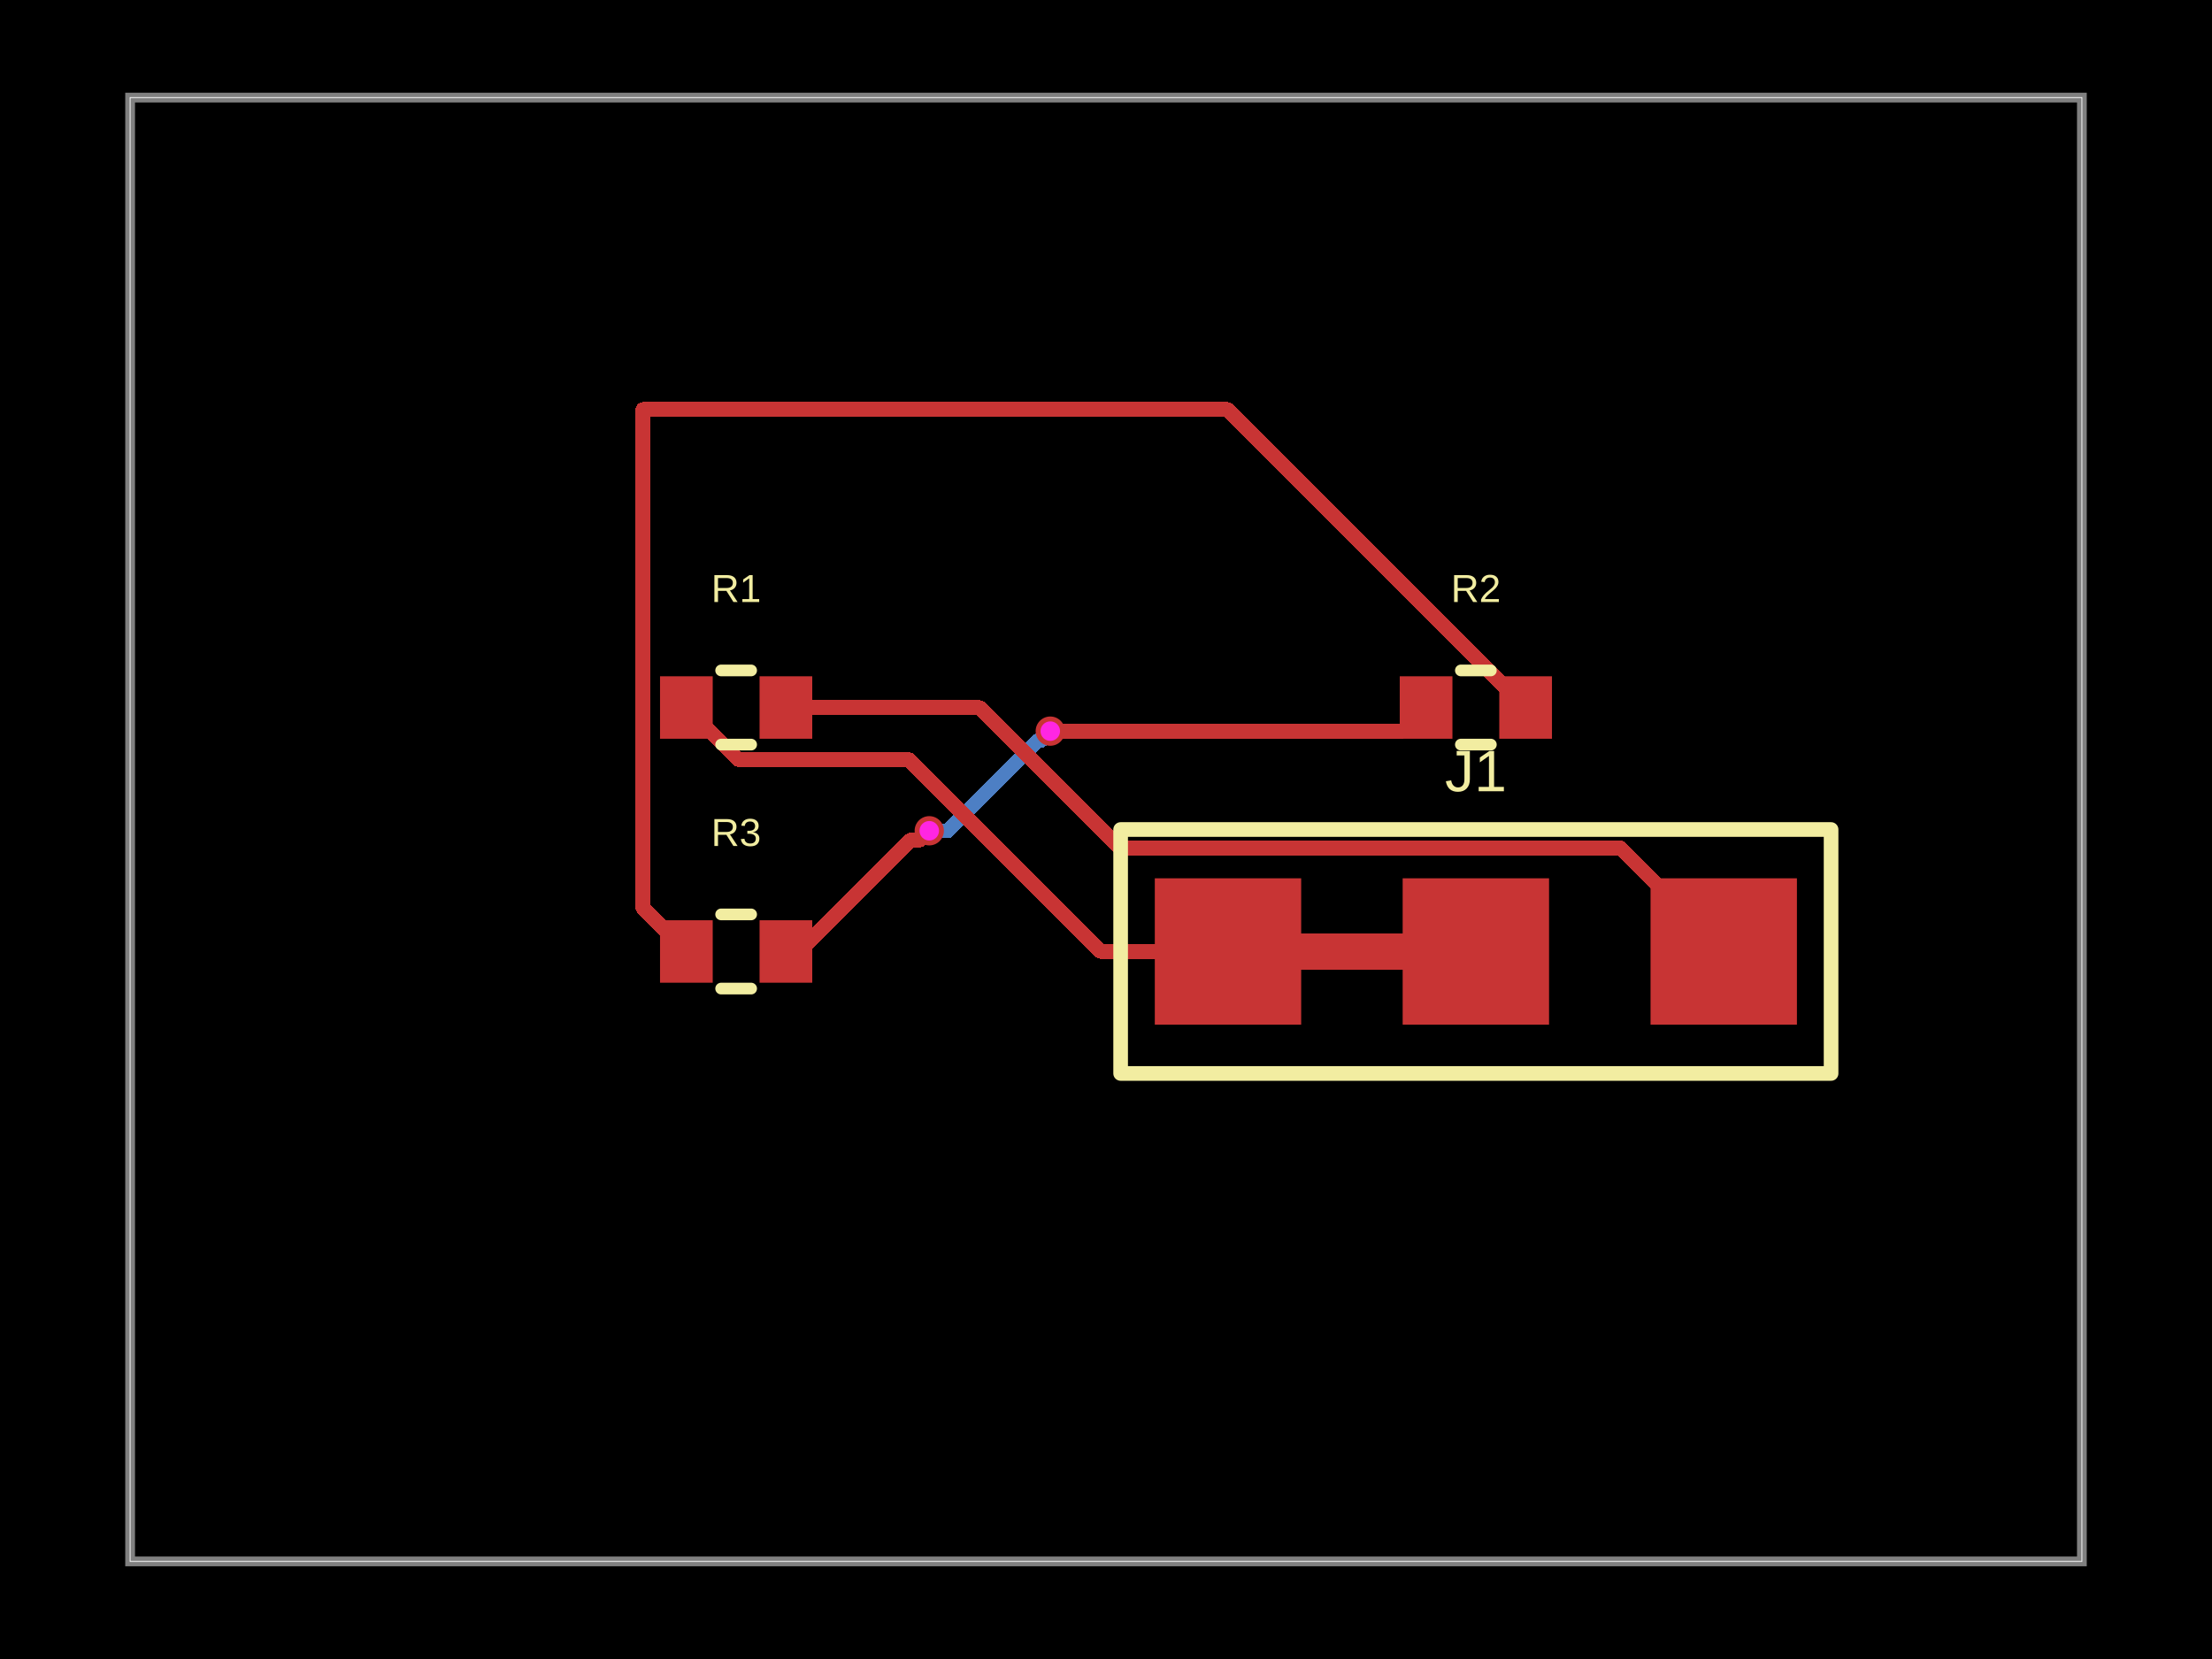
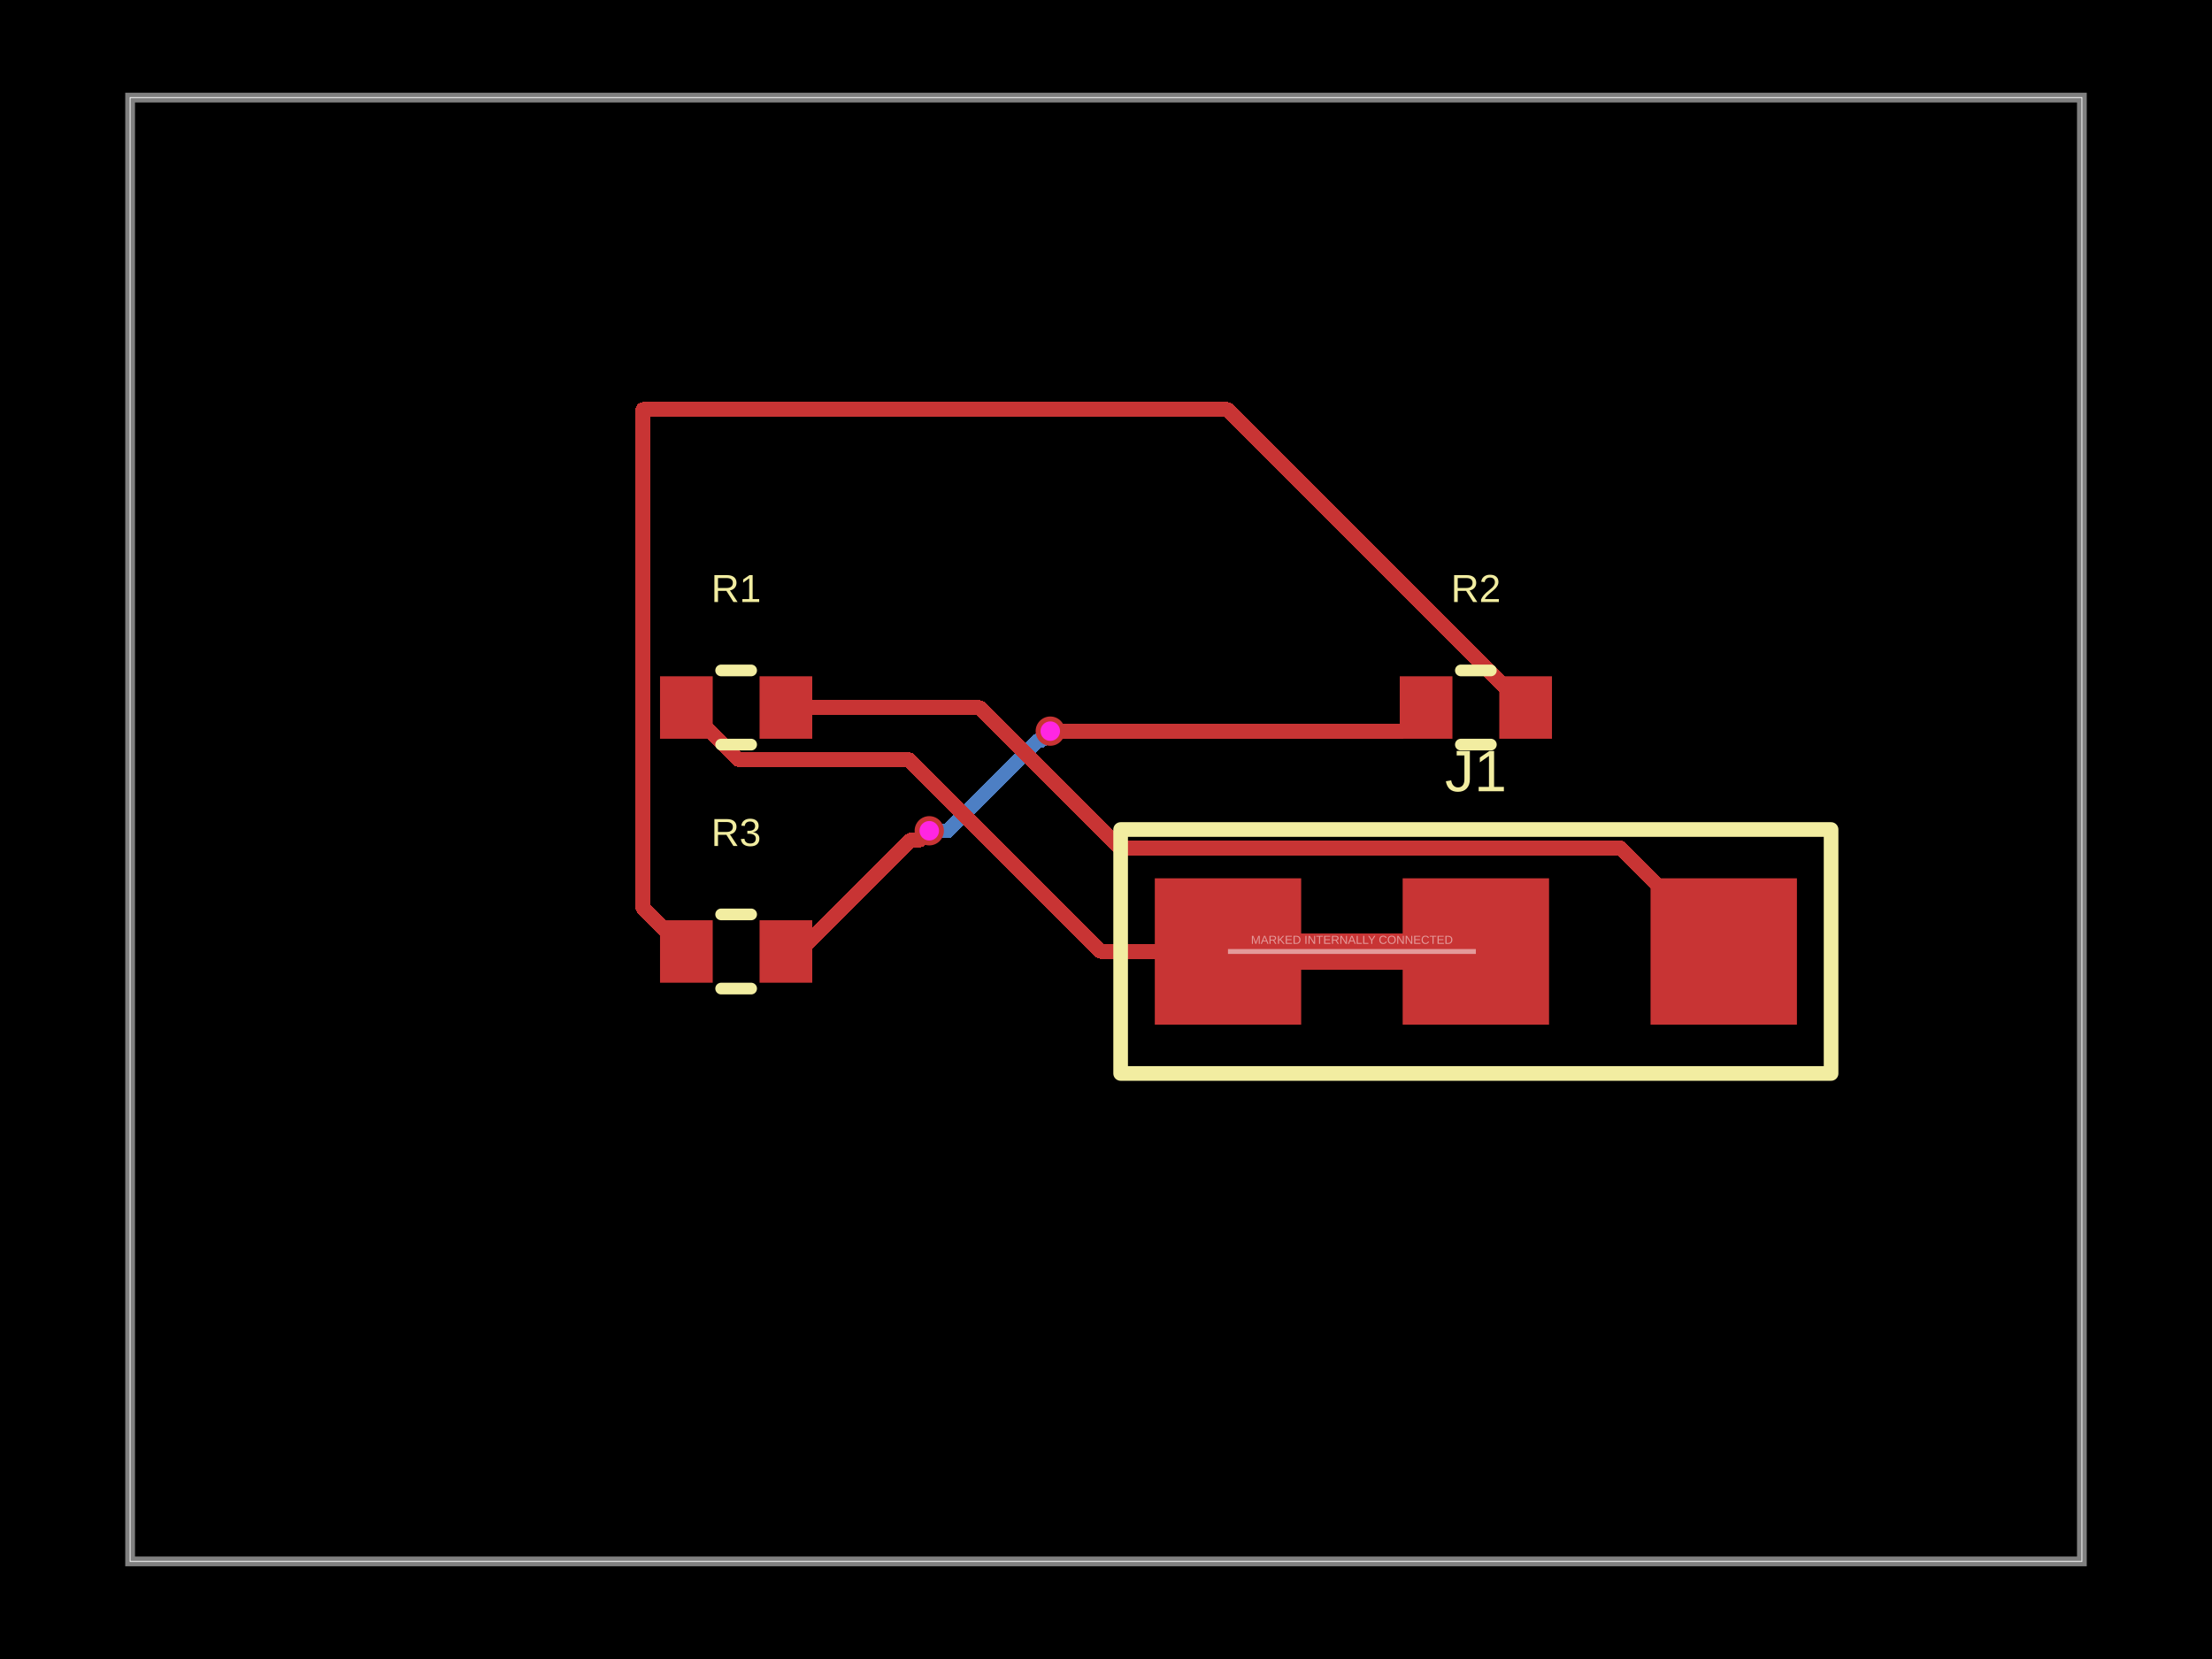
- <svg xmlns="http://www.w3.org/2000/svg" width="800" height="600" data-software-used-string="@tscircuit/core@0.0.1638">
+ <svg xmlns="http://www.w3.org/2000/svg" width="800" height="600" data-software-used-string="@tscircuit/core@0.0.1839">
  <style />
  <rect class="boundary" x="0" y="0" fill="#000" width="800" height="600" data-type="pcb_background" data-pcb-layer="global" />
  <rect class="pcb-boundary" fill="none" stroke="#fff" stroke-width="0.3" x="47.059" y="35.294" width="705.882" height="529.412" data-type="pcb_boundary" data-pcb-layer="global" />
  <path class="pcb-board" d="M 47.059 564.706 L 752.941 564.706 L 752.941 35.294 L 47.059 35.294 Z" fill="none" stroke="rgba(255, 255, 255, 0.5)" stroke-width="3.529" data-type="pcb_board" data-pcb-layer="board" />
  <path class="pcb-trace" stroke="rgb(77, 127, 196)" fill="none" d="M 379.847 264.424 L 376.46 267.81" stroke-width="5.294" stroke-linecap="round" stroke-linejoin="round" shape-rendering="crispEdges" data-type="pcb_trace" data-pcb-layer="bottom" />
  <path class="pcb-trace" stroke="rgb(77, 127, 196)" fill="none" d="M 376.46 267.81 L 375.462 267.81" stroke-width="5.294" stroke-linecap="round" stroke-linejoin="round" shape-rendering="crispEdges" data-type="pcb_trace" data-pcb-layer="bottom" />
  <path class="pcb-trace" stroke="rgb(77, 127, 196)" fill="none" d="M 375.462 267.81 L 342.814 300.459" stroke-width="5.294" stroke-linecap="round" stroke-linejoin="round" shape-rendering="crispEdges" data-type="pcb_trace" data-pcb-layer="bottom" />
  <path class="pcb-trace" stroke="rgb(77, 127, 196)" fill="none" d="M 342.814 300.459 L 336.082 300.459" stroke-width="5.294" stroke-linecap="round" stroke-linejoin="round" shape-rendering="crispEdges" data-type="pcb_trace" data-pcb-layer="bottom" />
  <rect class="pcb-pad" fill="rgb(200, 52, 52)" x="238.706" y="244.588" width="19.059" height="22.588" data-type="pcb_smtpad" data-pcb-layer="top" data-pad-name="R1.pin1" />
  <rect class="pcb-pad" fill="rgb(200, 52, 52)" x="274.706" y="244.588" width="19.059" height="22.588" data-type="pcb_smtpad" data-pcb-layer="top" data-pad-name="R1.pin2" />
  <rect class="pcb-pad" fill="rgb(200, 52, 52)" x="506.235" y="244.588" width="19.059" height="22.588" data-type="pcb_smtpad" data-pcb-layer="top" data-pad-name="R2.pin1" />
  <rect class="pcb-pad" fill="rgb(200, 52, 52)" x="542.235" y="244.588" width="19.059" height="22.588" data-type="pcb_smtpad" data-pcb-layer="top" data-pad-name="R2.pin2" />
  <rect class="pcb-pad" fill="rgb(200, 52, 52)" x="238.706" y="332.824" width="19.059" height="22.588" data-type="pcb_smtpad" data-pcb-layer="top" data-pad-name="R3.pin1" />
  <rect class="pcb-pad" fill="rgb(200, 52, 52)" x="274.706" y="332.824" width="19.059" height="22.588" data-type="pcb_smtpad" data-pcb-layer="top" data-pad-name="R3.pin2" />
  <rect class="pcb-pad" fill="rgb(200, 52, 52)" x="417.647" y="317.647" width="52.941" height="52.941" data-type="pcb_smtpad" data-pcb-layer="top" data-pad-name="J1.pin1" />
  <rect class="pcb-pad" fill="rgb(200, 52, 52)" x="507.294" y="317.647" width="52.941" height="52.941" data-type="pcb_smtpad" data-pcb-layer="top" data-pad-name="J1.pin2" />
  <rect class="pcb-pad" fill="rgb(200, 52, 52)" x="596.941" y="317.647" width="52.941" height="52.941" data-type="pcb_smtpad" data-pcb-layer="top" data-pad-name="J1.pin3" />
  <path class="pcb-trace" stroke="rgb(200, 52, 52)" fill="none" d="M 470.588 344.118 L 507.294 344.118" stroke-width="13.235" stroke-linecap="round" stroke-linejoin="round" shape-rendering="crispEdges" data-type="pcb_trace" data-pcb-layer="top" />
  <path class="pcb-trace" stroke="rgb(200, 52, 52)" fill="none" d="M 623.412 344.118 L 585.981 306.687" stroke-width="5.294" stroke-linecap="round" stroke-linejoin="round" shape-rendering="crispEdges" data-type="pcb_trace" data-pcb-layer="top" />
  <path class="pcb-trace" stroke="rgb(200, 52, 52)" fill="none" d="M 585.981 306.687 L 405.057 306.687" stroke-width="5.294" stroke-linecap="round" stroke-linejoin="round" shape-rendering="crispEdges" data-type="pcb_trace" data-pcb-layer="top" />
  <path class="pcb-trace" stroke="rgb(200, 52, 52)" fill="none" d="M 405.057 306.687 L 373.372 275.002" stroke-width="5.294" stroke-linecap="round" stroke-linejoin="round" shape-rendering="crispEdges" data-type="pcb_trace" data-pcb-layer="top" />
  <path class="pcb-trace" stroke="rgb(200, 52, 52)" fill="none" d="M 373.372 275.002 L 354.252 255.882" stroke-width="5.294" stroke-linecap="round" stroke-linejoin="round" shape-rendering="crispEdges" data-type="pcb_trace" data-pcb-layer="top" />
  <path class="pcb-trace" stroke="rgb(200, 52, 52)" fill="none" d="M 354.252 255.882 L 284.235 255.882" stroke-width="5.294" stroke-linecap="round" stroke-linejoin="round" shape-rendering="crispEdges" data-type="pcb_trace" data-pcb-layer="top" />
  <path class="pcb-trace" stroke="rgb(200, 52, 52)" fill="none" d="M 444.118 344.118 L 398.079 344.118" stroke-width="5.294" stroke-linecap="round" stroke-linejoin="round" shape-rendering="crispEdges" data-type="pcb_trace" data-pcb-layer="top" />
  <path class="pcb-trace" stroke="rgb(200, 52, 52)" fill="none" d="M 398.079 344.118 L 328.642 274.681" stroke-width="5.294" stroke-linecap="round" stroke-linejoin="round" shape-rendering="crispEdges" data-type="pcb_trace" data-pcb-layer="top" />
  <path class="pcb-trace" stroke="rgb(200, 52, 52)" fill="none" d="M 328.642 274.681 L 267.034 274.681" stroke-width="5.294" stroke-linecap="round" stroke-linejoin="round" shape-rendering="crispEdges" data-type="pcb_trace" data-pcb-layer="top" />
  <path class="pcb-trace" stroke="rgb(200, 52, 52)" fill="none" d="M 267.034 274.681 L 248.235 255.882" stroke-width="5.294" stroke-linecap="round" stroke-linejoin="round" shape-rendering="crispEdges" data-type="pcb_trace" data-pcb-layer="top" />
  <path class="pcb-trace" stroke="rgb(200, 52, 52)" fill="none" d="M 551.765 255.882 L 443.945 148.062" stroke-width="5.294" stroke-linecap="round" stroke-linejoin="round" shape-rendering="crispEdges" data-type="pcb_trace" data-pcb-layer="top" />
  <path class="pcb-trace" stroke="rgb(200, 52, 52)" fill="none" d="M 443.945 148.062 L 232.529 148.062" stroke-width="5.294" stroke-linecap="round" stroke-linejoin="round" shape-rendering="crispEdges" data-type="pcb_trace" data-pcb-layer="top" />
  <path class="pcb-trace" stroke="rgb(200, 52, 52)" fill="none" d="M 232.529 148.062 L 232.529 328.412" stroke-width="5.294" stroke-linecap="round" stroke-linejoin="round" shape-rendering="crispEdges" data-type="pcb_trace" data-pcb-layer="top" />
  <path class="pcb-trace" stroke="rgb(200, 52, 52)" fill="none" d="M 232.529 328.412 L 248.235 344.118" stroke-width="5.294" stroke-linecap="round" stroke-linejoin="round" shape-rendering="crispEdges" data-type="pcb_trace" data-pcb-layer="top" />
  <path class="pcb-trace" stroke="rgb(200, 52, 52)" fill="none" d="M 515.765 255.882 L 507.224 264.424" stroke-width="5.294" stroke-linecap="round" stroke-linejoin="round" shape-rendering="crispEdges" data-type="pcb_trace" data-pcb-layer="top" />
  <path class="pcb-trace" stroke="rgb(200, 52, 52)" fill="none" d="M 507.224 264.424 L 379.847 264.424" stroke-width="5.294" stroke-linecap="round" stroke-linejoin="round" shape-rendering="crispEdges" data-type="pcb_trace" data-pcb-layer="top" />
  <path class="pcb-trace" stroke="rgb(200, 52, 52)" fill="none" d="M 336.082 300.459 L 332.732 303.809" stroke-width="5.294" stroke-linecap="round" stroke-linejoin="round" shape-rendering="crispEdges" data-type="pcb_trace" data-pcb-layer="top" />
  <path class="pcb-trace" stroke="rgb(200, 52, 52)" fill="none" d="M 332.732 303.809 L 329.3 303.809" stroke-width="5.294" stroke-linecap="round" stroke-linejoin="round" shape-rendering="crispEdges" data-type="pcb_trace" data-pcb-layer="top" />
  <path class="pcb-trace" stroke="rgb(200, 52, 52)" fill="none" d="M 329.3 303.809 L 288.991 344.118" stroke-width="5.294" stroke-linecap="round" stroke-linejoin="round" shape-rendering="crispEdges" data-type="pcb_trace" data-pcb-layer="top" />
  <path class="pcb-trace" stroke="rgb(200, 52, 52)" fill="none" d="M 288.991 344.118 L 284.235 344.118" stroke-width="5.294" stroke-linecap="round" stroke-linejoin="round" shape-rendering="crispEdges" data-type="pcb_trace" data-pcb-layer="top" />
  <path class="pcb-silkscreen pcb-silkscreen-top" d="M 260.813 242.471 L 271.658 242.471" fill="none" stroke="#f2eda1" stroke-width="4.235" stroke-linecap="round" stroke-linejoin="round" data-pcb-component-id="pcb_component_0" data-pcb-silkscreen-path-id="pcb_silkscreen_path_0" data-type="pcb_silkscreen_path" data-pcb-layer="top" />
  <path class="pcb-silkscreen pcb-silkscreen-top" d="M 260.813 269.294 L 271.658 269.294" fill="none" stroke="#f2eda1" stroke-width="4.235" stroke-linecap="round" stroke-linejoin="round" data-pcb-component-id="pcb_component_0" data-pcb-silkscreen-path-id="pcb_silkscreen_path_1" data-type="pcb_silkscreen_path" data-pcb-layer="top" />
  <text x="0" y="0" dx="0" dy="0" fill="#f2eda1" font-family="Arial, sans-serif" font-size="14.118" text-anchor="middle" dominant-baseline="central" transform="matrix(1,0,0,1,266.2353,212.8235)" class="pcb-silkscreen-text pcb-silkscreen-top" data-pcb-silkscreen-text-id="pcb_silkscreen_text_0" stroke="none" data-type="pcb_silkscreen_text" data-pcb-layer="top">R1</text>
  <path class="pcb-silkscreen pcb-silkscreen-top" d="M 528.342 242.471 L 539.187 242.471" fill="none" stroke="#f2eda1" stroke-width="4.235" stroke-linecap="round" stroke-linejoin="round" data-pcb-component-id="pcb_component_1" data-pcb-silkscreen-path-id="pcb_silkscreen_path_2" data-type="pcb_silkscreen_path" data-pcb-layer="top" />
  <path class="pcb-silkscreen pcb-silkscreen-top" d="M 528.342 269.294 L 539.187 269.294" fill="none" stroke="#f2eda1" stroke-width="4.235" stroke-linecap="round" stroke-linejoin="round" data-pcb-component-id="pcb_component_1" data-pcb-silkscreen-path-id="pcb_silkscreen_path_3" data-type="pcb_silkscreen_path" data-pcb-layer="top" />
  <text x="0" y="0" dx="0" dy="0" fill="#f2eda1" font-family="Arial, sans-serif" font-size="14.118" text-anchor="middle" dominant-baseline="central" transform="matrix(1,0,0,1,533.7647,212.8235)" class="pcb-silkscreen-text pcb-silkscreen-top" data-pcb-silkscreen-text-id="pcb_silkscreen_text_1" stroke="none" data-type="pcb_silkscreen_text" data-pcb-layer="top">R2</text>
  <path class="pcb-silkscreen pcb-silkscreen-top" d="M 260.813 330.706 L 271.658 330.706" fill="none" stroke="#f2eda1" stroke-width="4.235" stroke-linecap="round" stroke-linejoin="round" data-pcb-component-id="pcb_component_2" data-pcb-silkscreen-path-id="pcb_silkscreen_path_4" data-type="pcb_silkscreen_path" data-pcb-layer="top" />
  <path class="pcb-silkscreen pcb-silkscreen-top" d="M 260.813 357.529 L 271.658 357.529" fill="none" stroke="#f2eda1" stroke-width="4.235" stroke-linecap="round" stroke-linejoin="round" data-pcb-component-id="pcb_component_2" data-pcb-silkscreen-path-id="pcb_silkscreen_path_5" data-type="pcb_silkscreen_path" data-pcb-layer="top" />
  <text x="0" y="0" dx="0" dy="0" fill="#f2eda1" font-family="Arial, sans-serif" font-size="14.118" text-anchor="middle" dominant-baseline="central" transform="matrix(1,0,0,1,266.2353,301.0588)" class="pcb-silkscreen-text pcb-silkscreen-top" data-pcb-silkscreen-text-id="pcb_silkscreen_text_2" stroke="none" data-type="pcb_silkscreen_text" data-pcb-layer="top">R3</text>
  <path class="pcb-silkscreen pcb-silkscreen-top" d="M 405.294 388.235 L 662.235 388.235 L 662.235 300 L 405.294 300 L 405.294 388.235 Z" fill="none" stroke="#f2eda1" stroke-width="5.294" stroke-linecap="round" stroke-linejoin="round" data-pcb-component-id="pcb_component_3" data-pcb-silkscreen-path-id="pcb_silkscreen_path_6" data-type="pcb_silkscreen_path" data-pcb-layer="top" />
  <text x="0" y="0" dx="0" dy="0" fill="#f2eda1" font-family="Arial, sans-serif" font-size="21.176" text-anchor="middle" dominant-baseline="central" transform="matrix(1,0,0,1,533.7647,278.8235)" class="pcb-silkscreen-text pcb-silkscreen-top" data-pcb-silkscreen-text-id="pcb_silkscreen_text_3" stroke="none" data-type="pcb_silkscreen_text" data-pcb-layer="top">J1</text>
  <g data-type="pcb_via" data-pcb-layer="through">
    <circle class="pcb-hole-outer" fill="rgb(200, 52, 52)" cx="379.847" cy="264.424" r="5.294" data-type="pcb_via" data-pcb-layer="top" />
    <circle class="pcb-hole-inner" fill="#FF26E2" cx="379.847" cy="264.424" r="3.529" data-type="pcb_via" data-pcb-layer="drill" />
  </g>
  <g data-type="pcb_via" data-pcb-layer="through">
    <circle class="pcb-hole-outer" fill="rgb(200, 52, 52)" cx="336.082" cy="300.459" r="5.294" data-type="pcb_via" data-pcb-layer="top" />
    <circle class="pcb-hole-inner" fill="#FF26E2" cx="336.082" cy="300.459" r="3.529" data-type="pcb_via" data-pcb-layer="drill" />
  </g>
+   <path class="pcb-fabrication-note-path" stroke="rgba(255,255,255,0.5)" fill="none" d="M 444.118 344.118 L 533.765 344.118" stroke-width="1.765" data-pcb-component-id="pcb_component_3" data-pcb-fabrication-note-path-id="pcb_fabrication_note_path_0" data-type="pcb_fabrication_note_path" data-pcb-layer="overlay" />
+   <text x="0" y="0" font-family="Arial, sans-serif" font-size="4.235" text-anchor="middle" dominant-baseline="central" transform="matrix(1,0,0,1,488.9412,339.8824)" class="pcb-fabrication-note-text" fill="rgba(255,255,255,0.5)" data-type="pcb_fabrication_note_text" data-pcb-layer="overlay">MARKED INTERNALLY CONNECTED</text>
</svg>
